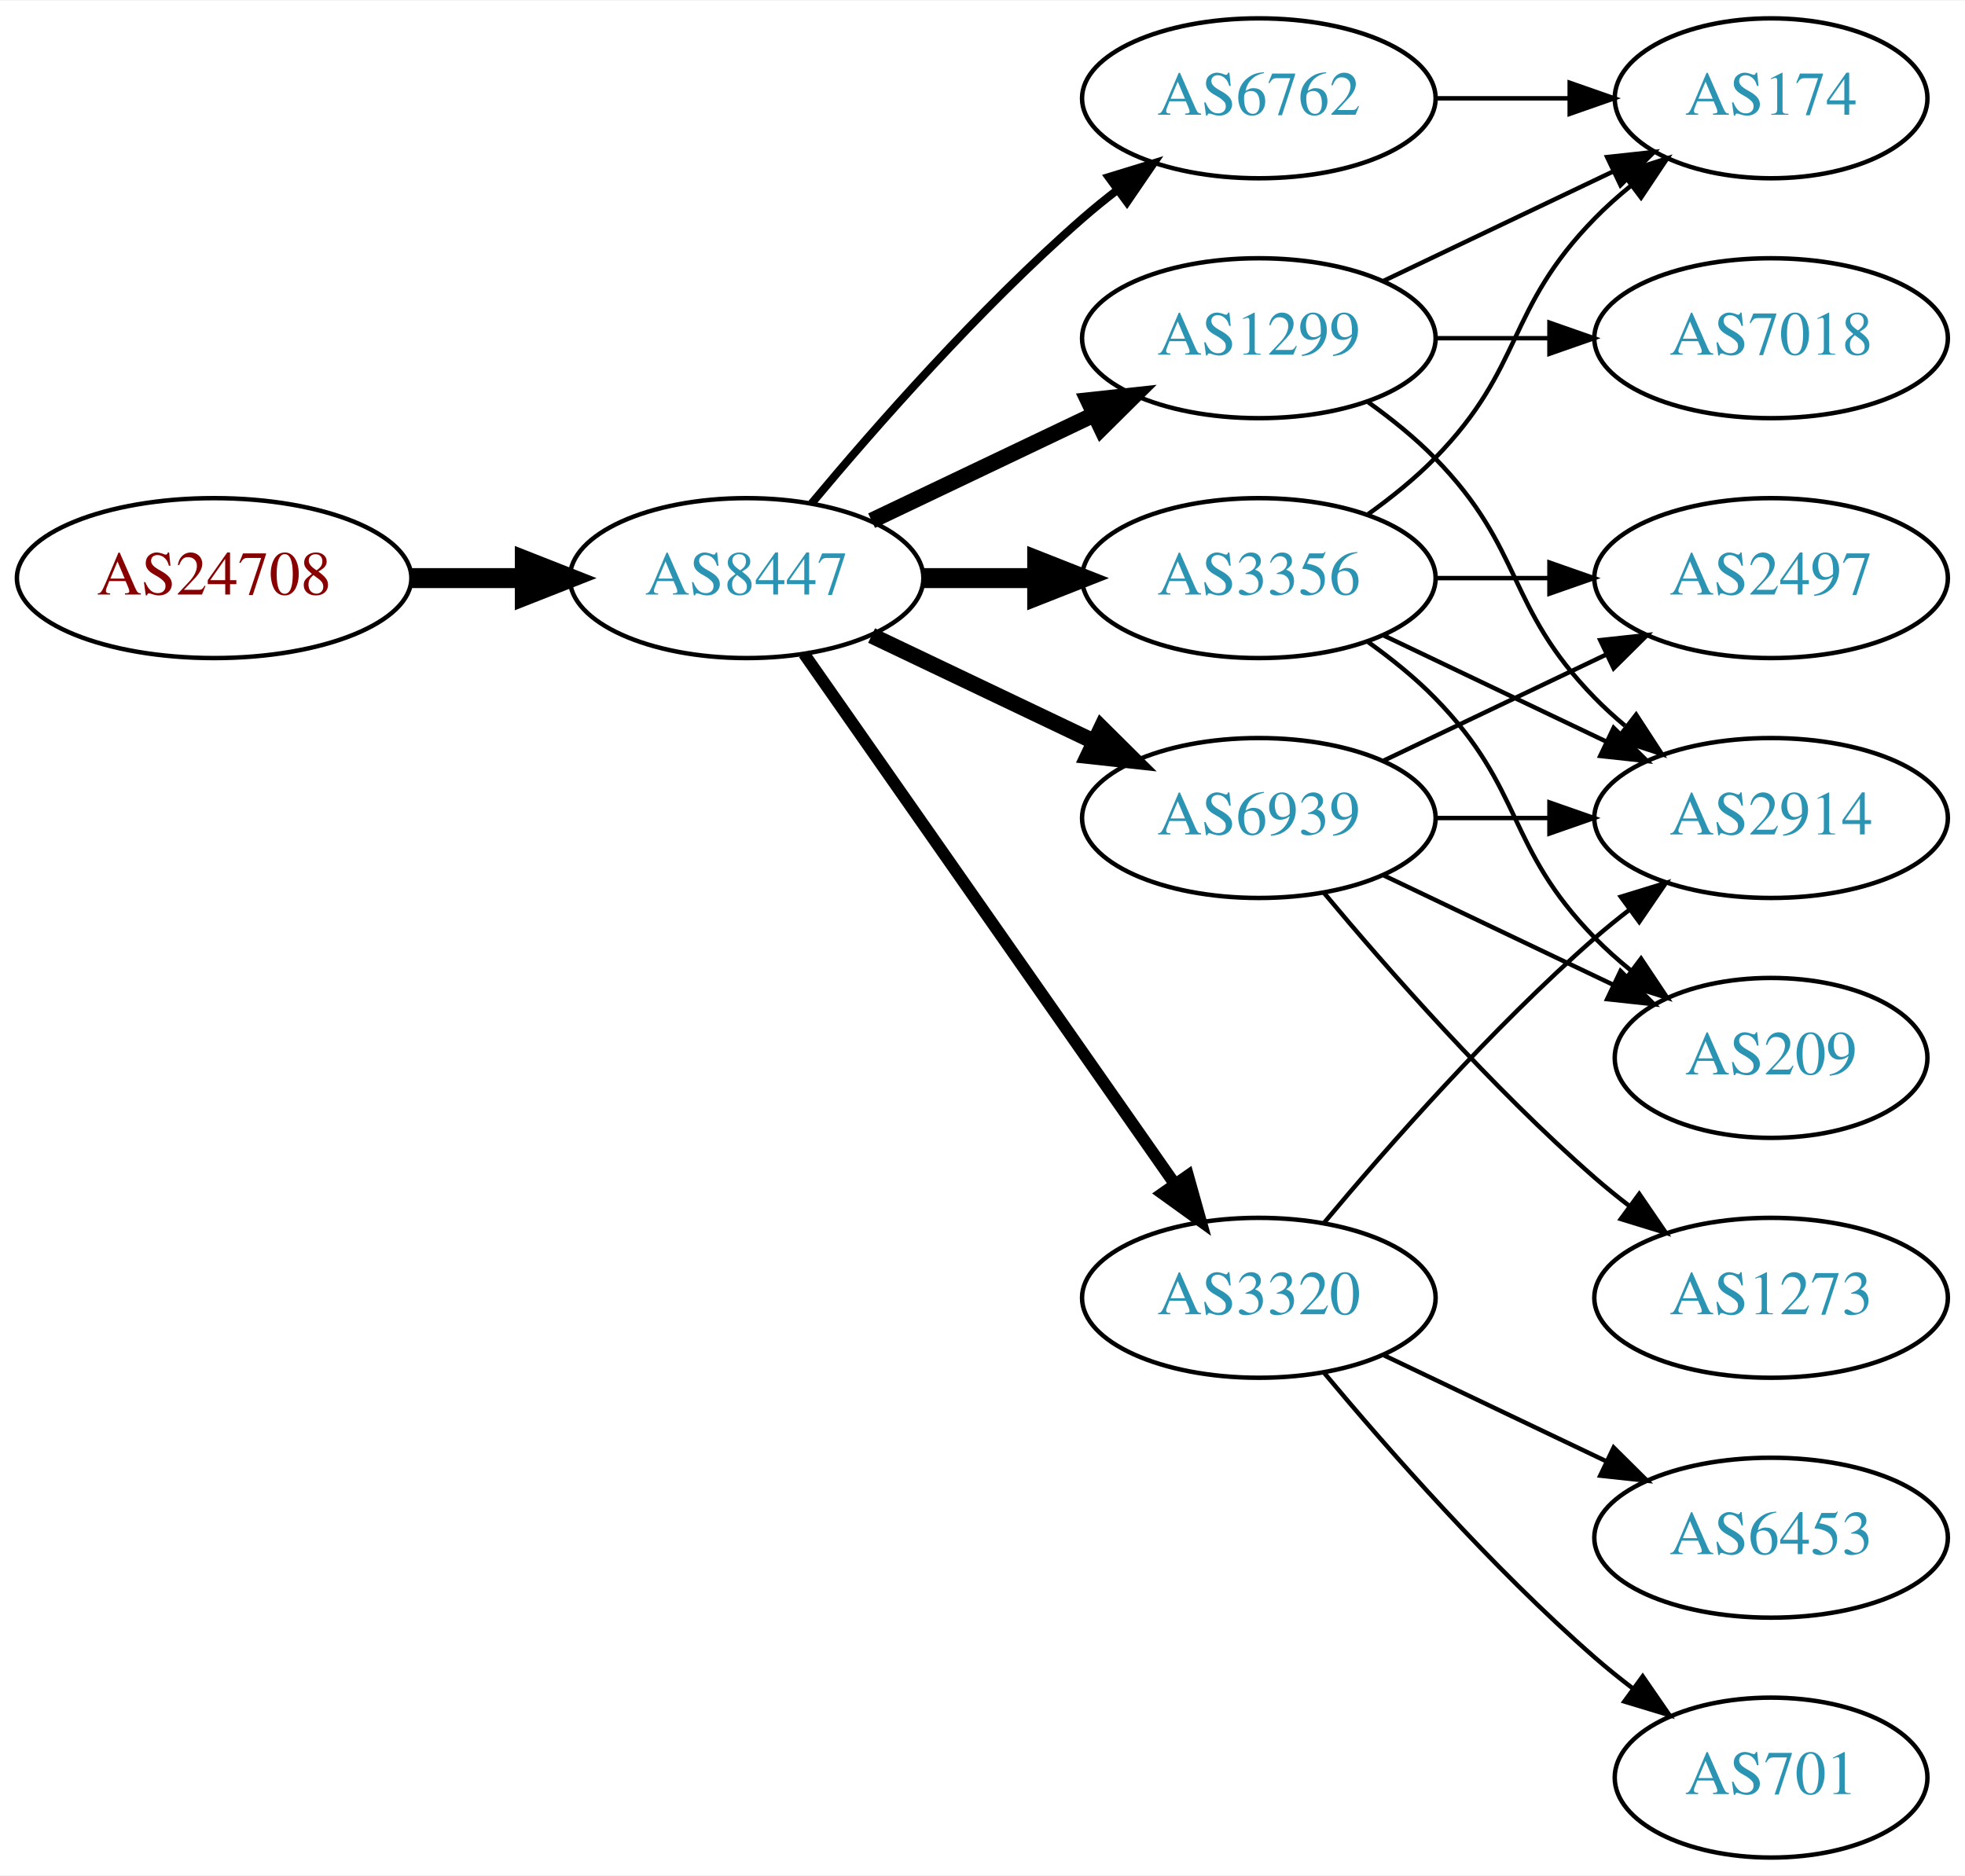
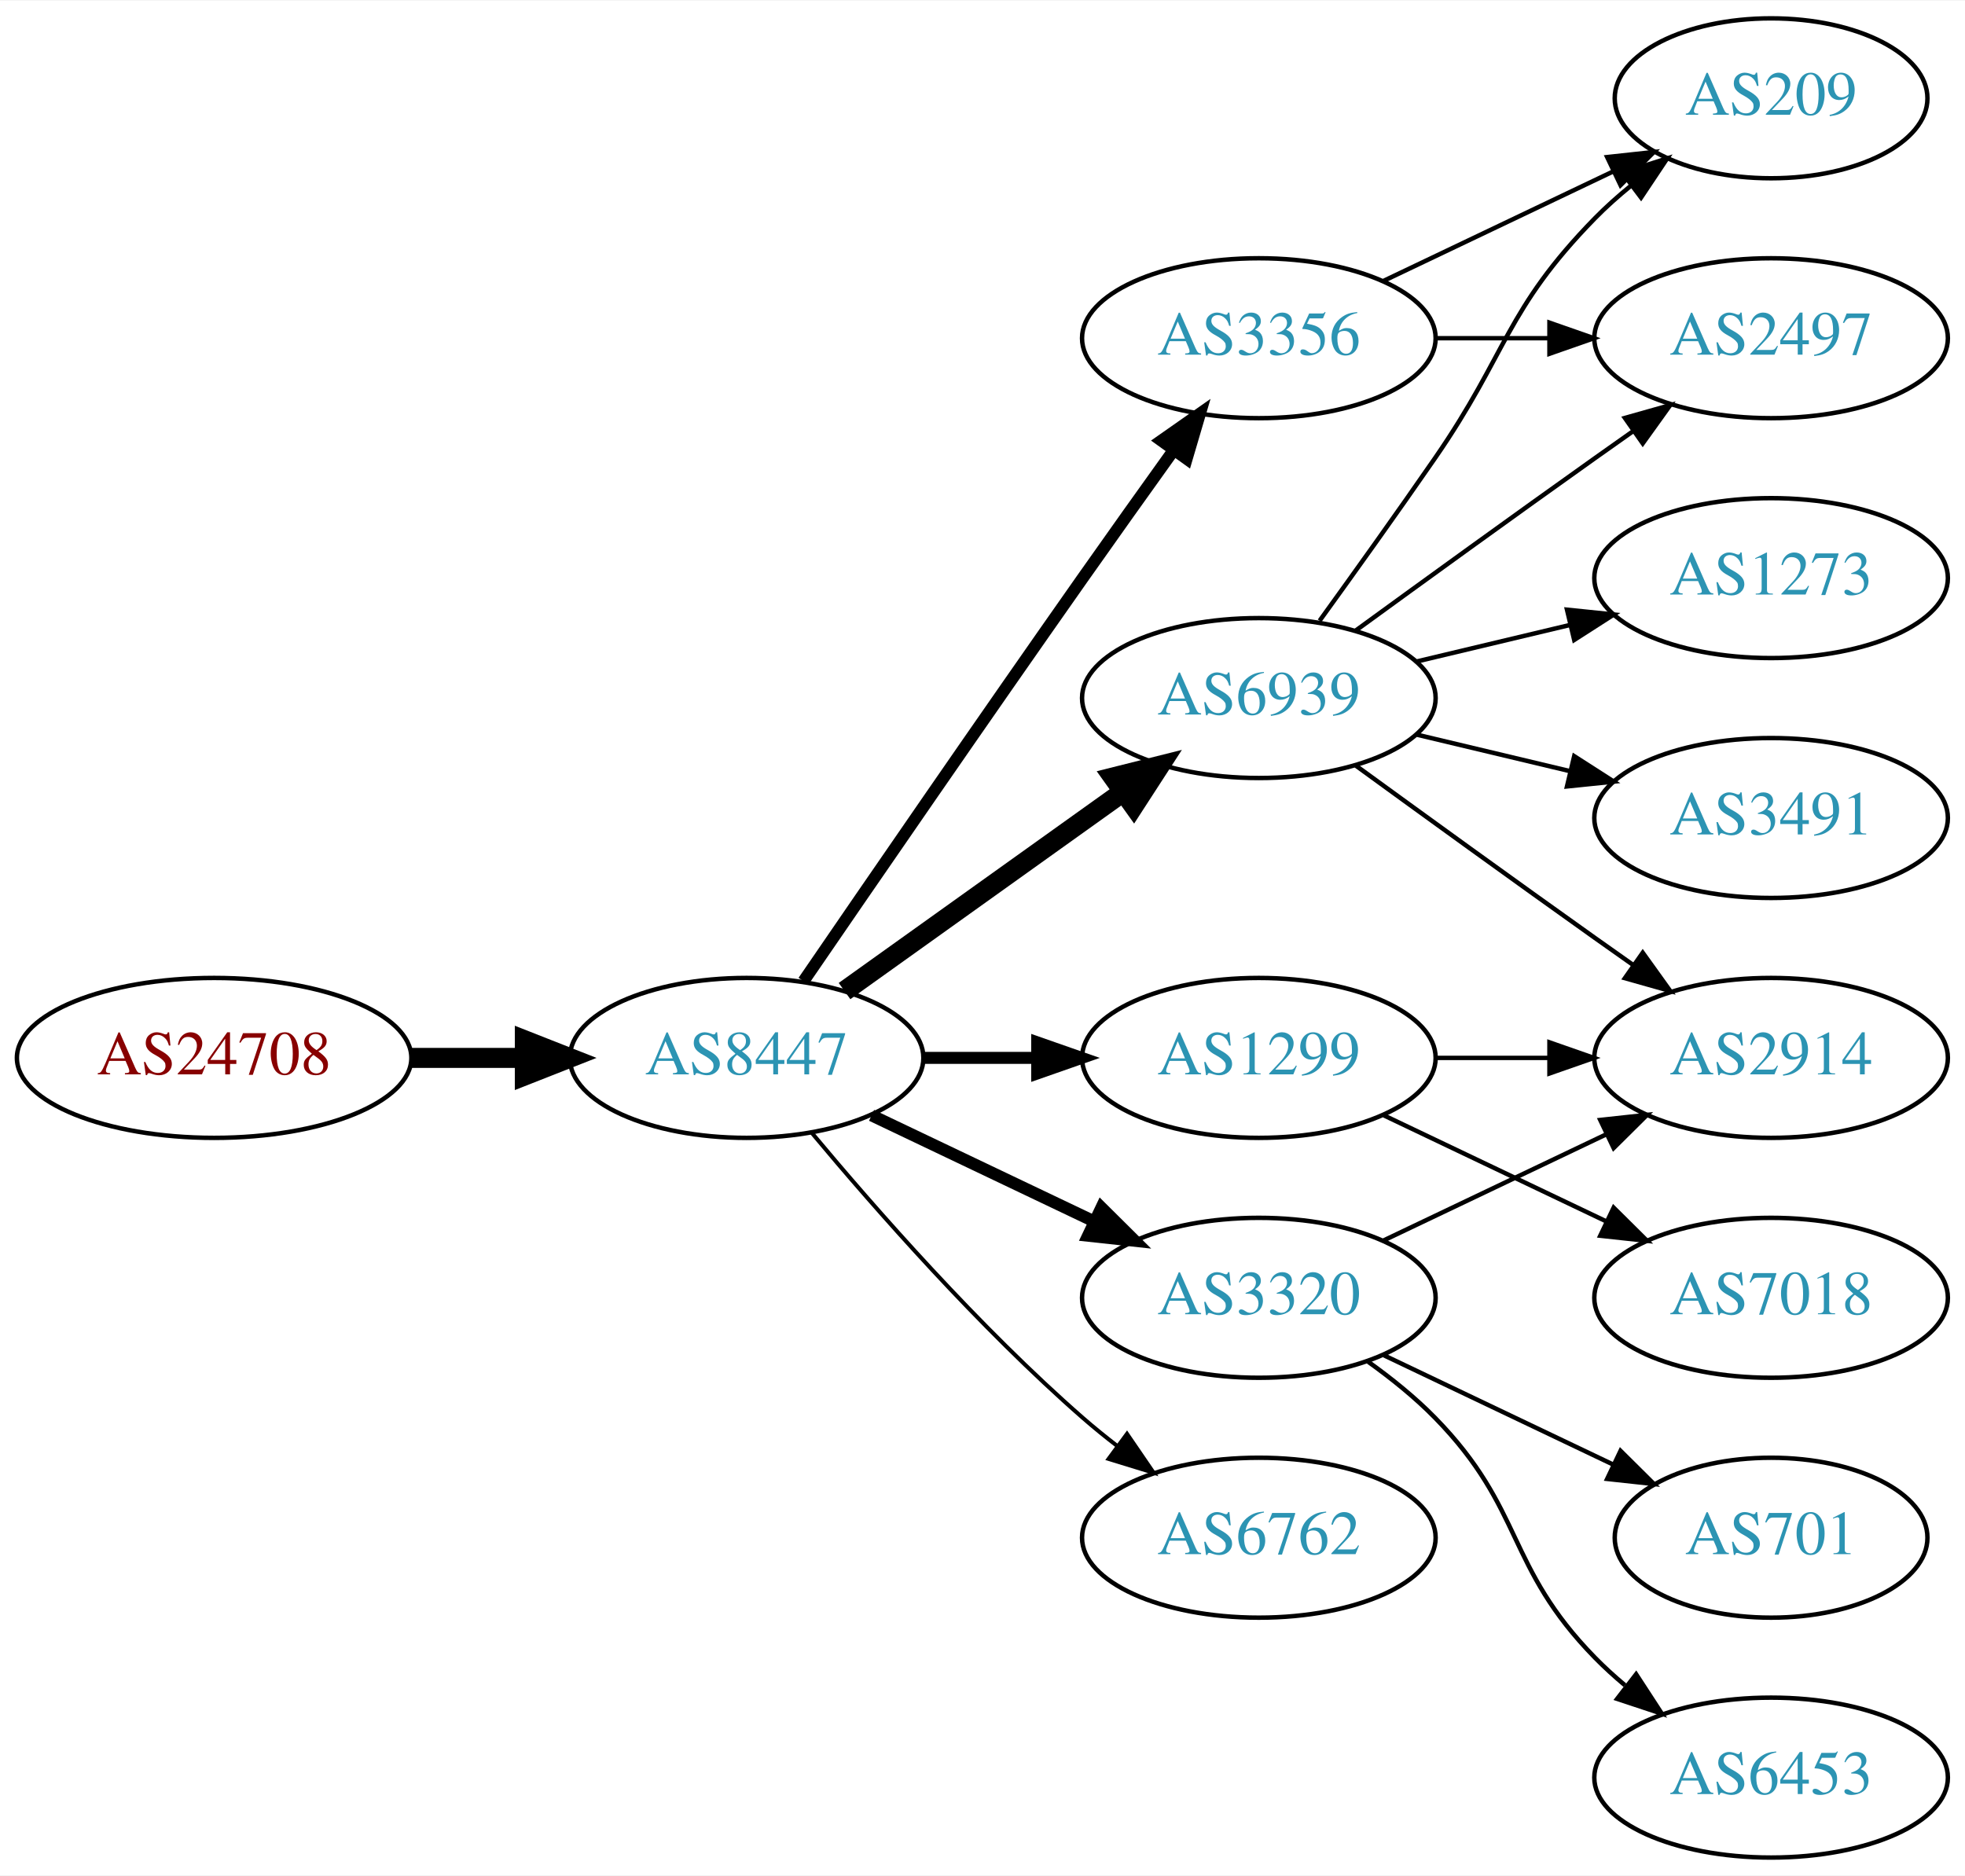
<svg xmlns="http://www.w3.org/2000/svg" xmlns:xlink="http://www.w3.org/1999/xlink" width="442pt" height="422pt" viewBox="0.00 0.00 442.27 422.00">
  <g id="graph0" class="graph" transform="scale(1 1) rotate(0) translate(4 418)">
    <polygon fill="white" stroke="none" points="-4,4 -4,-418 438.271,-418 438.271,4 -4,4" />
    <g id="node1" class="node">
      <g id="a_node1">
        <a xlink:href="/asn/24708" xlink:title="AS24708 ~ GRZ IT Center GmbH [AT]">
-           <ellipse fill="#ffffff" stroke="black" cx="44.196" cy="-288" rx="44.393" ry="18" />
-           <text text-anchor="middle" x="44.196" y="-284.3" font-family="Times,serif" font-size="14.00" fill="#880000">AS24708</text>
+           <ellipse fill="#ffffff" stroke="black" cx="44.196" cy="-180" rx="44.393" ry="18" />
+           <text text-anchor="middle" x="44.196" y="-176.3" font-family="Times,serif" font-size="14.00" fill="#880000">AS24708</text>
        </a>
      </g>
    </g>
    <g id="node2" class="node">
      <g id="a_node2">
        <a xlink:href="/asn/8447" xlink:title="AS8447 ~ A1 Telekom Austria AG [AT]">
-           <ellipse fill="#ffffff" stroke="black" cx="164.039" cy="-288" rx="39.794" ry="18" />
-           <text text-anchor="middle" x="164.039" y="-284.3" font-family="Times,serif" font-size="14.00" fill="#2c94b3">AS8447</text>
+           <ellipse fill="#ffffff" stroke="black" cx="164.039" cy="-180" rx="39.794" ry="18" />
+           <text text-anchor="middle" x="164.039" y="-176.3" font-family="Times,serif" font-size="14.00" fill="#2c94b3">AS8447</text>
        </a>
      </g>
    </g>
    <g id="edge1" class="edge">
-       <path fill="none" stroke="black" stroke-width="4.5" d="M88.407,-288C96.72,-288 105.482,-288 113.965,-288" />
-       <polygon fill="black" stroke="black" stroke-width="4.5" points="114.123,-291.938 124.123,-288 114.123,-284.063 114.123,-291.938" />
+       <path fill="none" stroke="black" stroke-width="4.5" d="M88.407,-180C96.72,-180 105.482,-180 113.965,-180" />
+       <polygon fill="black" stroke="black" stroke-width="4.5" points="114.123,-183.938 124.123,-180 114.123,-176.063 114.123,-183.938" />
    </g>
    <g id="node3" class="node">
      <g id="a_node3">
-         <a xlink:href="/asn/3356" xlink:title="AS3356 ~ Level 3 Parent, LLC [US]">
-           <ellipse fill="#ffffff" stroke="black" cx="279.332" cy="-288" rx="39.794" ry="18" />
-           <text text-anchor="middle" x="279.332" y="-284.3" font-family="Times,serif" font-size="14.00" fill="#2c94b3">AS3356</text>
+         <a xlink:href="/asn/1299" xlink:title="AS1299 ~ Telia Carrier [EU]">
+           <ellipse fill="#ffffff" stroke="black" cx="279.332" cy="-180" rx="39.794" ry="18" />
+           <text text-anchor="middle" x="279.332" y="-176.3" font-family="Times,serif" font-size="14.00" fill="#2c94b3">AS1299</text>
        </a>
      </g>
    </g>
    <g id="edge2" class="edge">
-       <path fill="none" stroke="black" stroke-width="4.5" d="M203.711,-288C211.914,-288 220.678,-288 229.21,-288" />
-       <polygon fill="black" stroke="black" stroke-width="4.5" points="229.449,-291.938 239.449,-288 229.449,-284.063 229.449,-291.938" />
+       <path fill="none" stroke="black" stroke-width="2.7" d="M203.711,-180C211.914,-180 220.678,-180 229.21,-180" />
+       <polygon fill="black" stroke="black" stroke-width="2.7" points="229.449,-183.5 239.449,-180 229.449,-176.5 229.449,-183.5" />
    </g>
    <g id="node4" class="node">
      <g id="a_node4">
-         <a xlink:href="/asn/1299" xlink:title="AS1299 ~ Telia Carrier [EU]">
+         <a xlink:href="/asn/3356" xlink:title="AS3356 ~ Level 3 Parent, LLC [US]">
          <ellipse fill="#ffffff" stroke="black" cx="279.332" cy="-342" rx="39.794" ry="18" />
-           <text text-anchor="middle" x="279.332" y="-338.3" font-family="Times,serif" font-size="14.00" fill="#2c94b3">AS1299</text>
+           <text text-anchor="middle" x="279.332" y="-338.3" font-family="Times,serif" font-size="14.00" fill="#2c94b3">AS3356</text>
        </a>
      </g>
    </g>
    <g id="edge3" class="edge">
-       <path fill="none" stroke="black" stroke-width="3.6" d="M192.175,-300.934C207.169,-308.081 225.99,-317.052 242.213,-324.785" />
-       <polygon fill="black" stroke="black" stroke-width="3.6" points="240.884,-328.028 251.417,-329.171 243.895,-321.709 240.884,-328.028" />
+       <path fill="none" stroke="black" stroke-width="2.7" d="M176.846,-197.269C191.489,-218.642 217.262,-256.12 239.685,-288 246.32,-297.433 253.67,-307.739 260.164,-316.795" />
+       <polygon fill="black" stroke="black" stroke-width="2.7" points="257.399,-318.946 266.076,-325.026 263.085,-314.862 257.399,-318.946" />
    </g>
    <g id="node5" class="node">
      <g id="a_node5">
        <a xlink:href="/asn/6939" xlink:title="AS6939 ~ Hurricane Electric LLC [US]">
-           <ellipse fill="#ffffff" stroke="black" cx="279.332" cy="-234" rx="39.794" ry="18" />
-           <text text-anchor="middle" x="279.332" y="-230.3" font-family="Times,serif" font-size="14.00" fill="#2c94b3">AS6939</text>
+           <ellipse fill="#ffffff" stroke="black" cx="279.332" cy="-261" rx="39.794" ry="18" />
+           <text text-anchor="middle" x="279.332" y="-257.3" font-family="Times,serif" font-size="14.00" fill="#2c94b3">AS6939</text>
        </a>
      </g>
    </g>
    <g id="edge4" class="edge">
-       <path fill="none" stroke="black" stroke-width="3.6" d="M192.175,-275.066C207.169,-267.919 225.99,-258.948 242.213,-251.215" />
-       <polygon fill="black" stroke="black" stroke-width="3.6" points="243.895,-254.291 251.417,-246.829 240.884,-247.972 243.895,-254.291" />
+       <path fill="none" stroke="black" stroke-width="4.5" d="M186.083,-195.046C203.697,-207.639 229.036,-225.755 248.701,-239.816" />
+       <polygon fill="black" stroke="black" stroke-width="4.5" points="246.591,-243.147 257.016,-245.76 251.171,-236.741 246.591,-243.147" />
    </g>
    <g id="node6" class="node">
      <g id="a_node6">
-         <a xlink:href="/asn/6762" xlink:title="AS6762 ~ TELECOM ITALIA SPARKLE S.p.A. [IT]">
-           <ellipse fill="#ffffff" stroke="black" cx="279.332" cy="-396" rx="39.794" ry="18" />
-           <text text-anchor="middle" x="279.332" y="-392.3" font-family="Times,serif" font-size="14.00" fill="#2c94b3">AS6762</text>
-         </a>
-       </g>
-     </g>
-     <g id="edge5" class="edge">
-       <path fill="none" stroke="black" stroke-width="1.8" d="M178.669,-304.817C192.951,-321.929 216.498,-348.745 239.685,-369 242.151,-371.154 244.789,-373.294 247.487,-375.372" />
-       <polygon fill="black" stroke="black" stroke-width="1.8" points="245.512,-378.264 255.641,-381.37 249.66,-372.625 245.512,-378.264" />
-     </g>
-     <g id="node7" class="node">
-       <g id="a_node7">
        <a xlink:href="/asn/3320" xlink:title="AS3320 ~ DTAG [DE]">
          <ellipse fill="#ffffff" stroke="black" cx="279.332" cy="-126" rx="39.794" ry="18" />
          <text text-anchor="middle" x="279.332" y="-122.3" font-family="Times,serif" font-size="14.00" fill="#2c94b3">AS3320</text>
        </a>
      </g>
    </g>
+     <g id="edge5" class="edge">
+       <path fill="none" stroke="black" stroke-width="2.7" d="M192.175,-167.066C207.169,-159.919 225.99,-150.948 242.213,-143.215" />
+       <polygon fill="black" stroke="black" stroke-width="2.7" points="243.895,-146.291 251.417,-138.829 240.884,-139.972 243.895,-146.291" />
+     </g>
+     <g id="node7" class="node">
+       <g id="a_node7">
+         <a xlink:href="/asn/6762" xlink:title="AS6762 ~ TELECOM ITALIA SPARKLE S.p.A. [IT]">
+           <ellipse fill="#ffffff" stroke="black" cx="279.332" cy="-72" rx="39.794" ry="18" />
+           <text text-anchor="middle" x="279.332" y="-68.3" font-family="Times,serif" font-size="14.00" fill="#2c94b3">AS6762</text>
+         </a>
+       </g>
+     </g>
    <g id="edge6" class="edge">
-       <path fill="none" stroke="black" stroke-width="2.7" d="M176.949,-270.969C196.871,-242.483 237.06,-185.015 260.41,-151.626" />
-       <polygon fill="black" stroke="black" stroke-width="2.7" points="263.377,-153.491 266.24,-143.29 257.641,-149.479 263.377,-153.491" />
+       <path fill="none" stroke="black" stroke-width="0.9" d="M178.669,-163.183C192.951,-146.071 216.498,-119.255 239.685,-99 242.151,-96.846 244.789,-94.706 247.487,-92.628" />
+       <polygon fill="black" stroke="black" stroke-width="0.9" points="249.66,-95.375 255.641,-86.63 245.512,-89.736 249.66,-95.375" />
+     </g>
+     <g id="node10" class="node">
+       <g id="a_node10">
+         <a xlink:href="/asn/2914" xlink:title="AS2914 ~ NTT America, Inc. [US]">
+           <ellipse fill="#ffffff" stroke="black" cx="394.625" cy="-180" rx="39.794" ry="18" />
+           <text text-anchor="middle" x="394.625" y="-176.3" font-family="Times,serif" font-size="14.00" fill="#2c94b3">AS2914</text>
+         </a>
+       </g>
+     </g>
+     <g id="edge17" class="edge">
+       <path fill="none" stroke="black" d="M319.004,-180C327.207,-180 335.971,-180 344.503,-180" />
+       <polygon fill="black" stroke="black" points="344.742,-183.5 354.742,-180 344.742,-176.5 344.742,-183.5" />
+     </g>
+     <g id="node15" class="node">
+       <g id="a_node15">
+         <a xlink:href="/asn/7018" xlink:title="AS7018 ~ AT&amp;T Services, Inc. [US]">
+           <ellipse fill="#ffffff" stroke="black" cx="394.625" cy="-126" rx="39.794" ry="18" />
+           <text text-anchor="middle" x="394.625" y="-122.3" font-family="Times,serif" font-size="14.00" fill="#2c94b3">AS7018</text>
+         </a>
+       </g>
+     </g>
+     <g id="edge18" class="edge">
+       <path fill="none" stroke="black" d="M307.468,-167.066C322.462,-159.919 341.283,-150.948 357.506,-143.215" />
+       <polygon fill="black" stroke="black" points="359.188,-146.291 366.71,-138.829 356.177,-139.972 359.188,-146.291" />
+     </g>
+     <g id="node8" class="node">
+       <g id="a_node8">
+         <a xlink:href="/asn/209" xlink:title="AS209 ~ CenturyLink Communications, LLC [US]">
+           <ellipse fill="#ffffff" stroke="black" cx="394.625" cy="-396" rx="35.194" ry="18" />
+           <text text-anchor="middle" x="394.625" y="-392.3" font-family="Times,serif" font-size="14.00" fill="#2c94b3">AS209</text>
+         </a>
+       </g>
+     </g>
+     <g id="edge7" class="edge">
+       <path fill="none" stroke="black" d="M307.468,-354.934C322.9,-362.29 342.385,-371.577 358.92,-379.459" />
+       <polygon fill="black" stroke="black" points="357.729,-382.768 368.262,-383.911 360.741,-376.449 357.729,-382.768" />
    </g>
    <g id="node9" class="node">
      <g id="a_node9">
-         <a xlink:href="/asn/2914" xlink:title="AS2914 ~ NTT America, Inc. [US]">
-           <ellipse fill="#ffffff" stroke="black" cx="394.625" cy="-234" rx="39.794" ry="18" />
-           <text text-anchor="middle" x="394.625" y="-230.3" font-family="Times,serif" font-size="14.00" fill="#2c94b3">AS2914</text>
+         <a xlink:href="/asn/2497" xlink:title="AS2497 ~ Internet Initiative Japan Inc. [JP]">
+           <ellipse fill="#ffffff" stroke="black" cx="394.625" cy="-342" rx="39.794" ry="18" />
+           <text text-anchor="middle" x="394.625" y="-338.3" font-family="Times,serif" font-size="14.00" fill="#2c94b3">AS2497</text>
+         </a>
+       </g>
+     </g>
+     <g id="edge8" class="edge">
+       <path fill="none" stroke="black" d="M319.004,-342C327.207,-342 335.971,-342 344.503,-342" />
+       <polygon fill="black" stroke="black" points="344.742,-345.5 354.742,-342 344.742,-338.5 344.742,-345.5" />
+     </g>
+     <g id="edge9" class="edge">
+       <path fill="none" stroke="black" d="M293.011,-278.406C300.626,-288.937 310.459,-302.67 318.978,-315 335.374,-338.731 334.806,-348.383 354.978,-369 357.457,-371.534 360.204,-373.983 363.056,-376.304" />
+       <polygon fill="black" stroke="black" points="361.148,-379.248 371.242,-382.468 365.359,-373.657 361.148,-379.248" />
+     </g>
+     <g id="edge11" class="edge">
+       <path fill="none" stroke="black" d="M301.18,-276.222C316.114,-287.091 336.727,-302.025 354.978,-315 357.799,-317.005 360.742,-319.085 363.69,-321.159" />
+       <polygon fill="black" stroke="black" points="361.717,-324.05 371.914,-326.926 365.736,-318.319 361.717,-324.05" />
+     </g>
+     <g id="edge10" class="edge">
+       <path fill="none" stroke="black" d="M301.18,-245.778C316.114,-234.909 336.727,-219.975 354.978,-207 357.799,-204.995 360.742,-202.915 363.69,-200.841" />
+       <polygon fill="black" stroke="black" points="365.736,-203.681 371.914,-195.074 361.717,-197.95 365.736,-203.681" />
+     </g>
+     <g id="node11" class="node">
+       <g id="a_node11">
+         <a xlink:href="/asn/1273" xlink:title="AS1273 ~ Vodafone Group PLC [EU]">
+           <ellipse fill="#ffffff" stroke="black" cx="394.625" cy="-288" rx="39.794" ry="18" />
+           <text text-anchor="middle" x="394.625" y="-284.3" font-family="Times,serif" font-size="14.00" fill="#2c94b3">AS1273</text>
        </a>
      </g>
    </g>
    <g id="edge12" class="edge">
-       <path fill="none" stroke="black" d="M307.468,-275.066C322.462,-267.919 341.283,-258.948 357.506,-251.215" />
-       <polygon fill="black" stroke="black" points="359.188,-254.291 366.71,-246.829 356.177,-247.972 359.188,-254.291" />
-     </g>
-     <g id="node10" class="node">
-       <g id="a_node10">
-         <a xlink:href="/asn/174" xlink:title="AS174 ~ Cogent Communications [US]">
-           <ellipse fill="#ffffff" stroke="black" cx="394.625" cy="-396" rx="35.194" ry="18" />
-           <text text-anchor="middle" x="394.625" y="-392.3" font-family="Times,serif" font-size="14.00" fill="#2c94b3">AS174</text>
-         </a>
-       </g>
-     </g>
-     <g id="edge11" class="edge">
-       <path fill="none" stroke="black" d="M303.926,-302.389C309.182,-306.148 314.513,-310.437 318.978,-315 339.151,-335.617 334.806,-348.383 354.978,-369 357.457,-371.534 360.204,-373.983 363.056,-376.304" />
-       <polygon fill="black" stroke="black" points="361.148,-379.248 371.242,-382.468 365.359,-373.657 361.148,-379.248" />
-     </g>
-     <g id="node11" class="node">
-       <g id="a_node11">
-         <a xlink:href="/asn/209" xlink:title="AS209 ~ CenturyLink Communications, LLC [US]">
-           <ellipse fill="#ffffff" stroke="black" cx="394.625" cy="-180" rx="35.194" ry="18" />
-           <text text-anchor="middle" x="394.625" y="-176.3" font-family="Times,serif" font-size="14.00" fill="#2c94b3">AS209</text>
-         </a>
-       </g>
-     </g>
-     <g id="edge10" class="edge">
-       <path fill="none" stroke="black" d="M303.926,-273.611C309.182,-269.852 314.513,-265.563 318.978,-261 339.151,-240.383 334.806,-227.617 354.978,-207 357.457,-204.466 360.204,-202.017 363.056,-199.696" />
-       <polygon fill="black" stroke="black" points="365.359,-202.343 371.242,-193.532 361.148,-196.752 365.359,-202.343" />
+       <path fill="none" stroke="black" d="M314.939,-269.248C325.81,-271.838 337.964,-274.735 349.407,-277.462" />
+       <polygon fill="black" stroke="black" points="348.69,-280.889 359.229,-279.803 350.313,-274.08 348.69,-280.889" />
    </g>
    <g id="node12" class="node">
      <g id="a_node12">
-         <a xlink:href="/asn/2497" xlink:title="AS2497 ~ Internet Initiative Japan Inc. [JP]">
-           <ellipse fill="#ffffff" stroke="black" cx="394.625" cy="-288" rx="39.794" ry="18" />
-           <text text-anchor="middle" x="394.625" y="-284.3" font-family="Times,serif" font-size="14.00" fill="#2c94b3">AS2497</text>
+         <a xlink:href="/asn/3491" xlink:title="AS3491 ~ PCCW Global, Inc. [US]">
+           <ellipse fill="#ffffff" stroke="black" cx="394.625" cy="-234" rx="39.794" ry="18" />
+           <text text-anchor="middle" x="394.625" y="-230.3" font-family="Times,serif" font-size="14.00" fill="#2c94b3">AS3491</text>
        </a>
      </g>
    </g>
    <g id="edge13" class="edge">
-       <path fill="none" stroke="black" d="M319.004,-288C327.207,-288 335.971,-288 344.503,-288" />
-       <polygon fill="black" stroke="black" points="344.742,-291.5 354.742,-288 344.742,-284.5 344.742,-291.5" />
+       <path fill="none" stroke="black" d="M314.939,-252.752C325.81,-250.162 337.964,-247.265 349.407,-244.538" />
+       <polygon fill="black" stroke="black" points="350.313,-247.92 359.229,-242.197 348.69,-241.111 350.313,-247.92" />
    </g>
-     <g id="node8" class="node">
-       <g id="a_node8">
-         <a xlink:href="/asn/7018" xlink:title="AS7018 ~ AT&amp;T Services, Inc. [US]">
-           <ellipse fill="#ffffff" stroke="black" cx="394.625" cy="-342" rx="39.794" ry="18" />
-           <text text-anchor="middle" x="394.625" y="-338.3" font-family="Times,serif" font-size="14.00" fill="#2c94b3">AS7018</text>
+     <g id="edge15" class="edge">
+       <path fill="none" stroke="black" d="M307.468,-138.934C322.462,-146.081 341.283,-155.052 357.506,-162.785" />
+       <polygon fill="black" stroke="black" points="356.177,-166.028 366.71,-167.171 359.188,-159.709 356.177,-166.028" />
+     </g>
+     <g id="node13" class="node">
+       <g id="a_node13">
+         <a xlink:href="/asn/701" xlink:title="AS701 ~ UUNET [US]">
+           <ellipse fill="#ffffff" stroke="black" cx="394.625" cy="-72" rx="35.194" ry="18" />
+           <text text-anchor="middle" x="394.625" y="-68.3" font-family="Times,serif" font-size="14.00" fill="#2c94b3">AS701</text>
        </a>
      </g>
    </g>
-     <g id="edge7" class="edge">
-       <path fill="none" stroke="black" d="M319.004,-342C327.207,-342 335.971,-342 344.503,-342" />
-       <polygon fill="black" stroke="black" points="344.742,-345.5 354.742,-342 344.742,-338.5 344.742,-345.5" />
-     </g>
-     <g id="edge8" class="edge">
-       <path fill="none" stroke="black" d="M303.926,-327.611C309.182,-323.852 314.513,-319.563 318.978,-315 339.151,-294.383 334.806,-281.617 354.978,-261 357.071,-258.861 359.354,-256.782 361.731,-254.79" />
-       <polygon fill="black" stroke="black" points="364.249,-257.268 370.031,-248.389 359.974,-251.725 364.249,-257.268" />
-     </g>
-     <g id="edge9" class="edge">
-       <path fill="none" stroke="black" d="M307.468,-354.934C322.9,-362.29 342.385,-371.577 358.92,-379.459" />
-       <polygon fill="black" stroke="black" points="357.729,-382.768 368.262,-383.911 360.741,-376.449 357.729,-382.768" />
-     </g>
-     <g id="edge15" class="edge">
-       <path fill="none" stroke="black" d="M319.004,-234C327.207,-234 335.971,-234 344.503,-234" />
-       <polygon fill="black" stroke="black" points="344.742,-237.5 354.742,-234 344.742,-230.5 344.742,-237.5" />
-     </g>
-     <g id="edge16" class="edge">
-       <path fill="none" stroke="black" d="M307.468,-221.066C322.9,-213.71 342.385,-204.423 358.92,-196.541" />
-       <polygon fill="black" stroke="black" points="360.741,-199.551 368.262,-192.089 357.729,-193.232 360.741,-199.551" />
-     </g>
    <g id="edge14" class="edge">
-       <path fill="none" stroke="black" d="M307.468,-246.934C322.462,-254.081 341.283,-263.052 357.506,-270.785" />
-       <polygon fill="black" stroke="black" points="356.177,-274.028 366.71,-275.171 359.188,-267.709 356.177,-274.028" />
-     </g>
-     <g id="node13" class="node">
-       <g id="a_node13">
-         <a xlink:href="/asn/1273" xlink:title="AS1273 ~ Vodafone Group PLC [EU]">
-           <ellipse fill="#ffffff" stroke="black" cx="394.625" cy="-126" rx="39.794" ry="18" />
-           <text text-anchor="middle" x="394.625" y="-122.3" font-family="Times,serif" font-size="14.00" fill="#2c94b3">AS1273</text>
-         </a>
-       </g>
-     </g>
-     <g id="edge17" class="edge">
-       <path fill="none" stroke="black" d="M293.962,-217.183C308.244,-200.071 331.791,-173.255 354.978,-153 357.444,-150.846 360.082,-148.706 362.78,-146.628" />
-       <polygon fill="black" stroke="black" points="364.953,-149.375 370.934,-140.63 360.805,-143.736 364.953,-149.375" />
-     </g>
-     <g id="edge21" class="edge">
-       <path fill="none" stroke="black" d="M319.004,-396C328.709,-396 339.2,-396 349.163,-396" />
-       <polygon fill="black" stroke="black" points="349.299,-399.5 359.299,-396 349.299,-392.5 349.299,-399.5" />
-     </g>
-     <g id="edge18" class="edge">
-       <path fill="none" stroke="black" d="M293.962,-142.817C308.244,-159.929 331.791,-186.745 354.978,-207 357.444,-209.154 360.082,-211.294 362.78,-213.372" />
-       <polygon fill="black" stroke="black" points="360.805,-216.264 370.934,-219.37 364.953,-210.625 360.805,-216.264" />
+       <path fill="none" stroke="black" d="M307.468,-113.066C322.9,-105.71 342.385,-96.423 358.92,-88.541" />
+       <polygon fill="black" stroke="black" points="360.741,-91.551 368.262,-84.089 357.729,-85.232 360.741,-91.551" />
    </g>
    <g id="node14" class="node">
      <g id="a_node14">
        <a xlink:href="/asn/6453" xlink:title="AS6453 ~ TATA COMMUNICATIONS (AMERICA) INC [US]">
-           <ellipse fill="#ffffff" stroke="black" cx="394.625" cy="-72" rx="39.794" ry="18" />
-           <text text-anchor="middle" x="394.625" y="-68.3" font-family="Times,serif" font-size="14.00" fill="#2c94b3">AS6453</text>
+           <ellipse fill="#ffffff" stroke="black" cx="394.625" cy="-18" rx="39.794" ry="18" />
+           <text text-anchor="middle" x="394.625" y="-14.3" font-family="Times,serif" font-size="14.00" fill="#2c94b3">AS6453</text>
        </a>
      </g>
    </g>
-     <g id="edge19" class="edge">
-       <path fill="none" stroke="black" d="M307.468,-113.066C322.462,-105.919 341.283,-96.948 357.506,-89.215" />
-       <polygon fill="black" stroke="black" points="359.188,-92.291 366.71,-84.829 356.177,-85.972 359.188,-92.291" />
-     </g>
-     <g id="node15" class="node">
-       <g id="a_node15">
-         <a xlink:href="/asn/701" xlink:title="AS701 ~ UUNET [US]">
-           <ellipse fill="#ffffff" stroke="black" cx="394.625" cy="-18" rx="35.194" ry="18" />
-           <text text-anchor="middle" x="394.625" y="-14.3" font-family="Times,serif" font-size="14.00" fill="#2c94b3">AS701</text>
-         </a>
-       </g>
-     </g>
-     <g id="edge20" class="edge">
-       <path fill="none" stroke="black" d="M293.962,-109.183C308.244,-92.071 331.791,-65.255 354.978,-45 357.648,-42.668 360.521,-40.352 363.451,-38.114" />
-       <polygon fill="black" stroke="black" points="365.729,-40.784 371.742,-32.061 361.602,-35.13 365.729,-40.784" />
+     <g id="edge16" class="edge">
+       <path fill="none" stroke="black" d="M303.926,-111.611C309.182,-107.852 314.513,-103.563 318.978,-99 339.151,-78.383 334.806,-65.617 354.978,-45 357.071,-42.861 359.354,-40.782 361.731,-38.79" />
+       <polygon fill="black" stroke="black" points="364.249,-41.268 370.031,-32.389 359.974,-35.725 364.249,-41.268" />
    </g>
  </g>
</svg>
